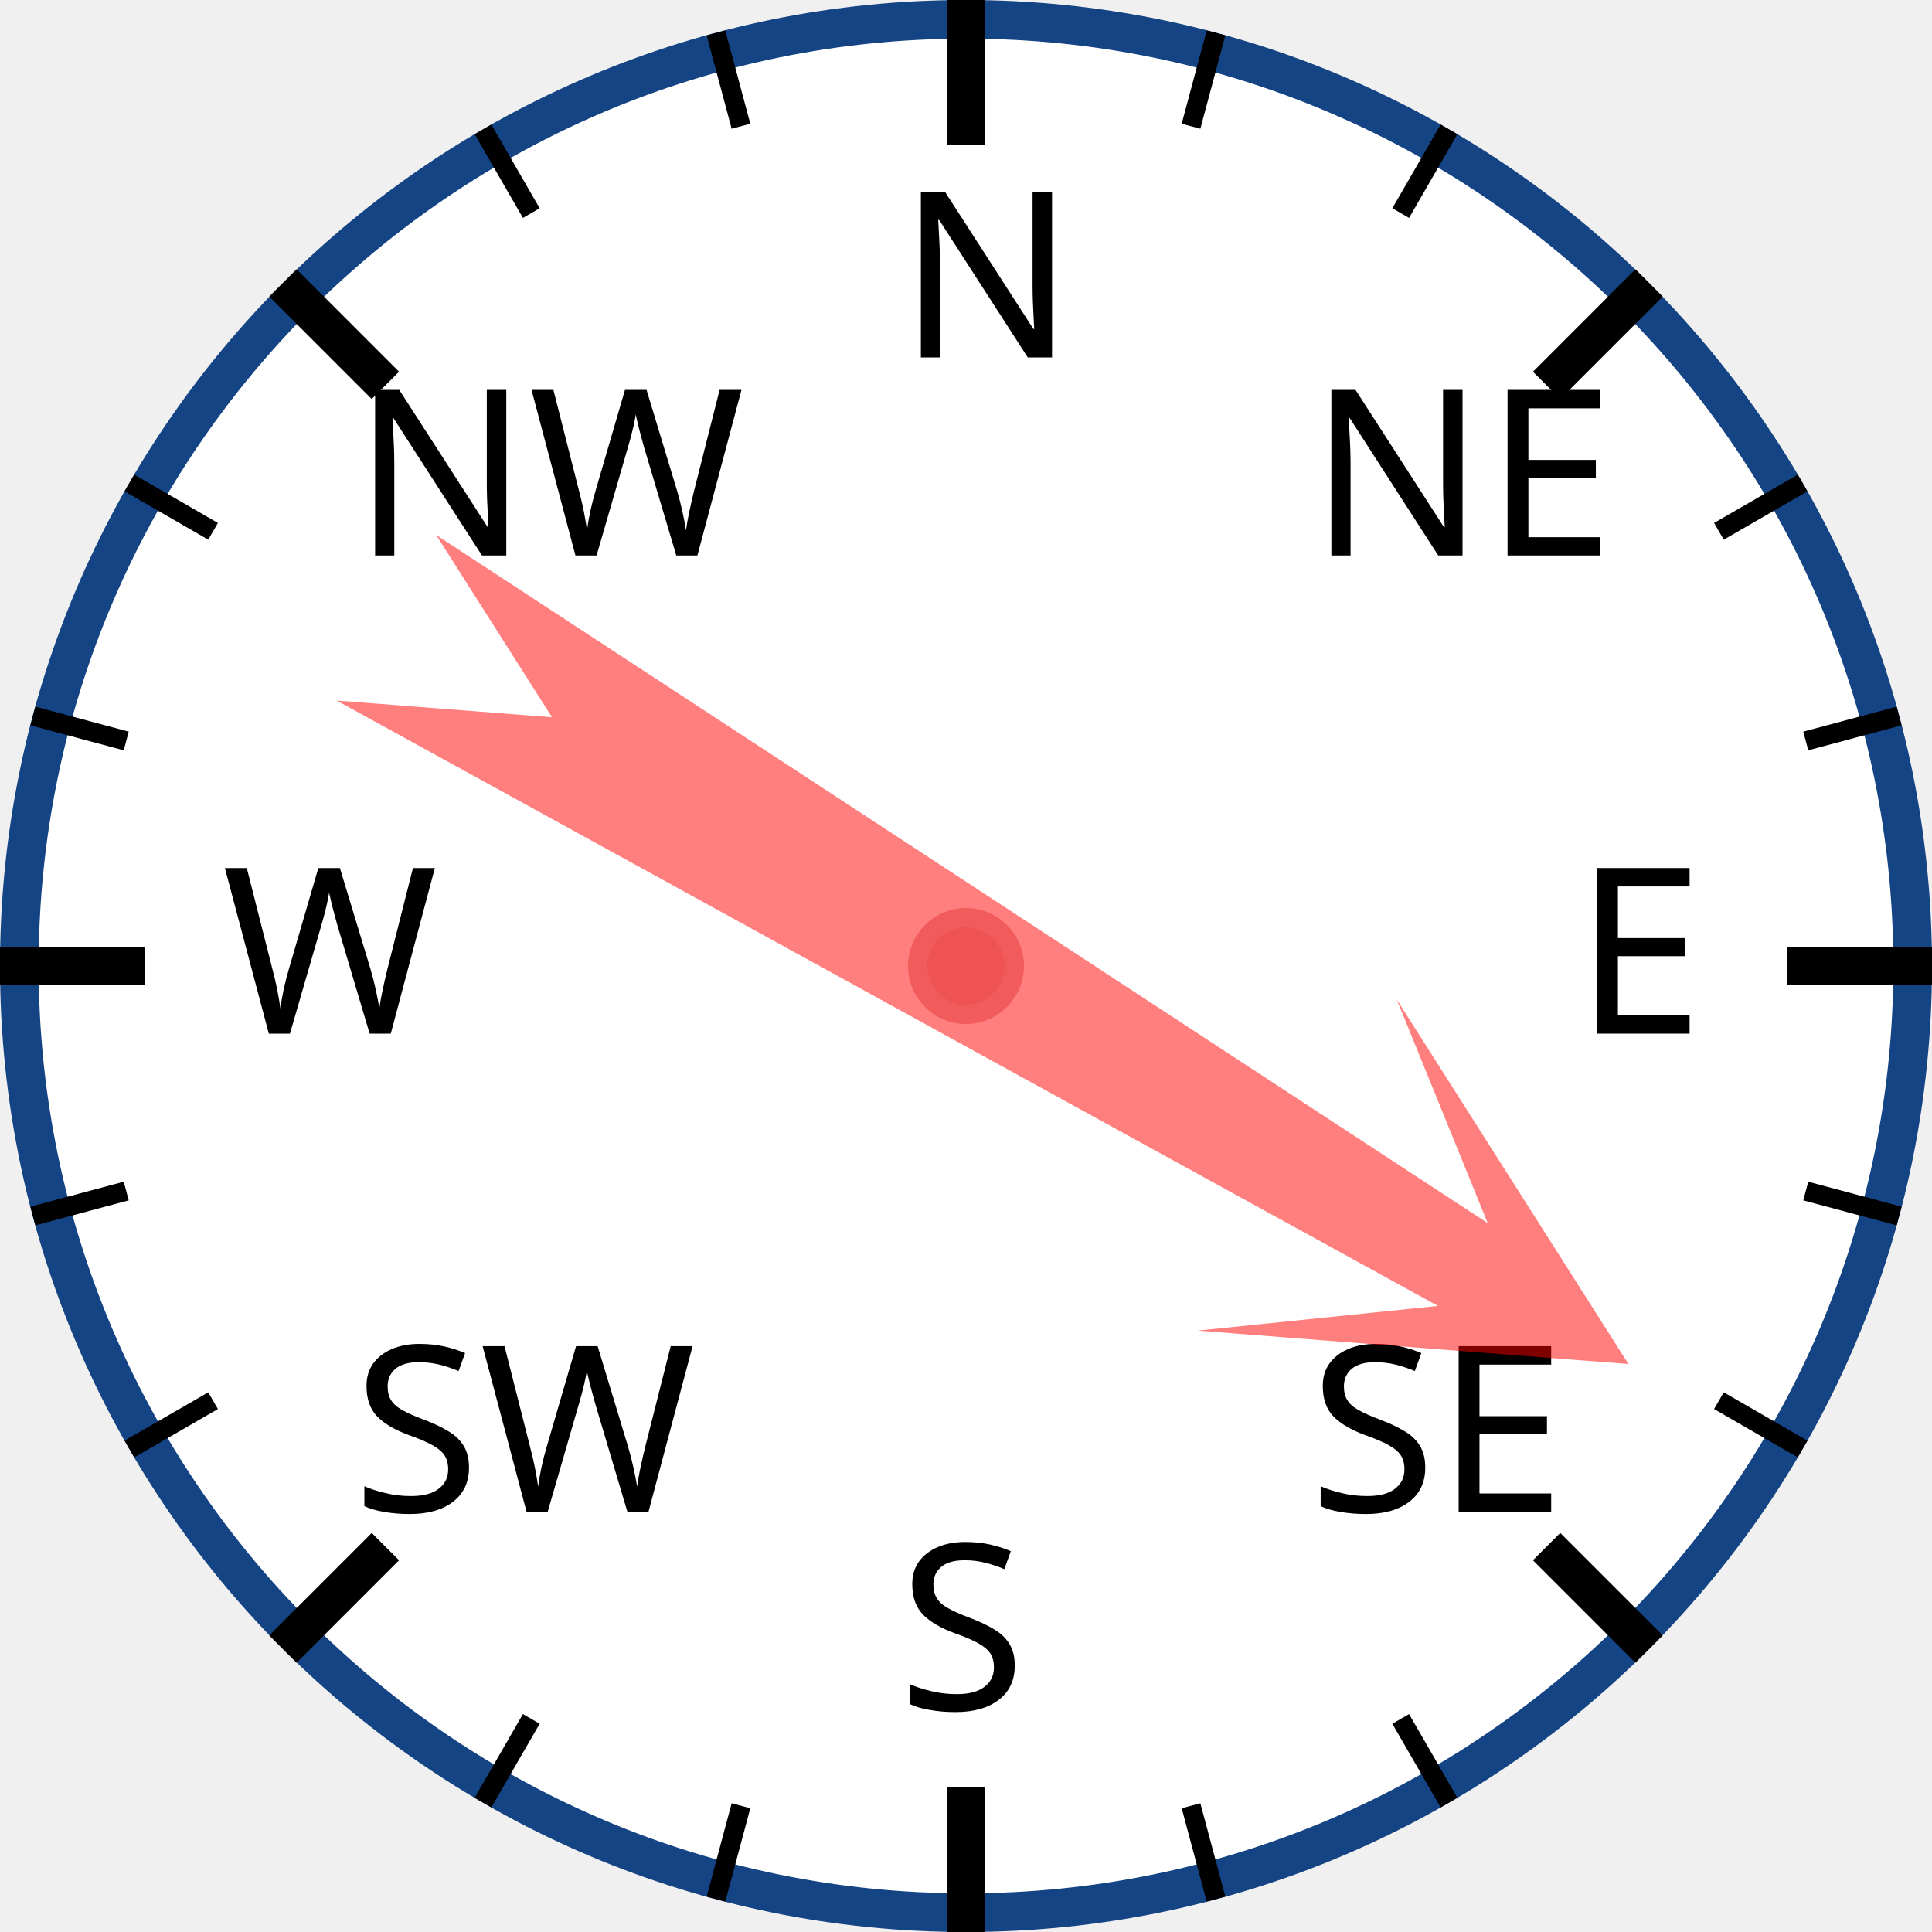
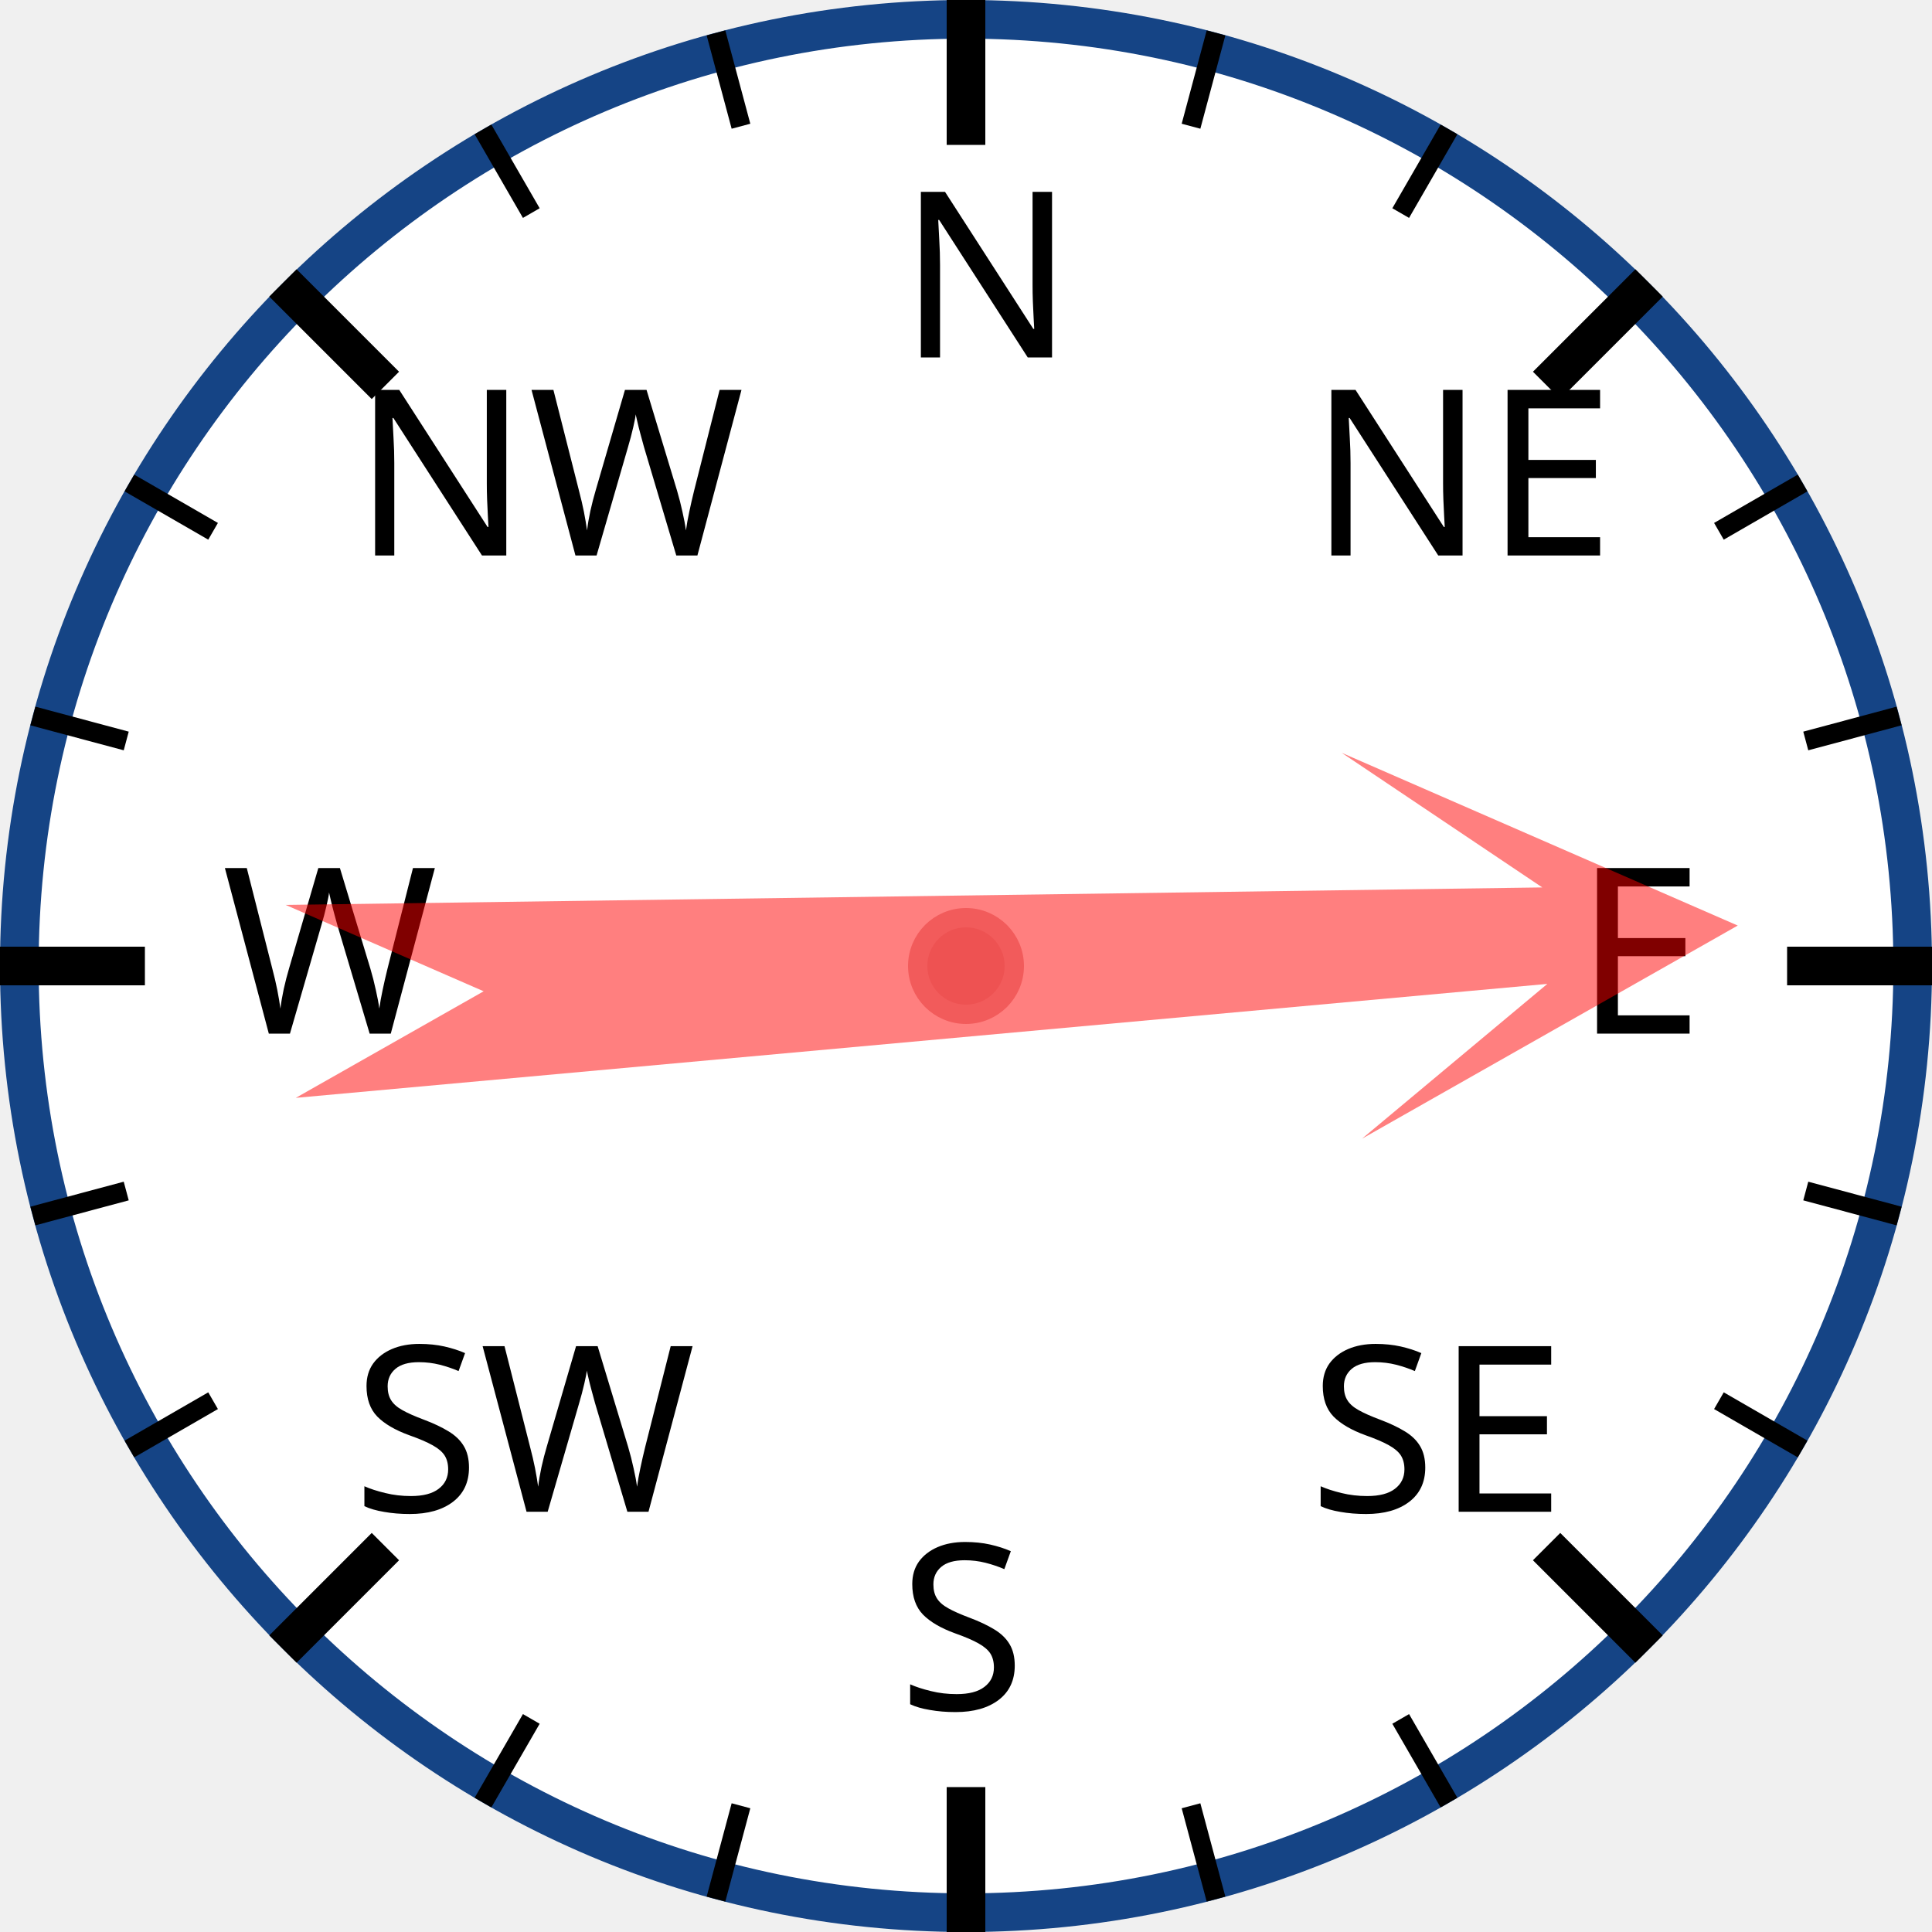
<svg xmlns="http://www.w3.org/2000/svg" width="120px" height="120px" viewBox="0 0 200 200">
  <circle cx="100" cy="100" r="98" style="fill: white; stroke: #154485; stroke-width: 4;" />
  <text x="93.0" y="37.0" style="font-family: sans-serif; font-size: 18pt;">N</text>
  <line x1="100.0" y1="0.0" x2="100.0" y2="15.0" style="stroke: black; stroke-width: 4;" />
  <line x1="74.118" y1="3.407" x2="76.706" y2="13.067" style="stroke: black; stroke-width: 2;" />
  <line x1="50" y1="13.397" x2="55" y2="22.058" style="stroke: black; stroke-width: 2;" />
  <text x="36.503" y="57.503" style="font-family: sans-serif; font-size: 18pt;">NW</text>
  <line x1="29.289" y1="29.289" x2="39.896" y2="39.896" style="stroke: black; stroke-width: 4;" />
  <line x1="13.397" y1="50" x2="22.058" y2="55" style="stroke: black; stroke-width: 2;" />
  <line x1="3.407" y1="74.118" x2="13.067" y2="76.706" style="stroke: black; stroke-width: 2;" />
  <text x="23.0" y="107.0" style="font-family: sans-serif; font-size: 18pt;">W</text>
  <line x1="0.0" y1="100.0" x2="15.0" y2="100.0" style="stroke: black; stroke-width: 4;" />
  <line x1="3.407" y1="125.882" x2="13.067" y2="123.294" style="stroke: black; stroke-width: 2;" />
  <line x1="13.397" y1="150" x2="22.058" y2="145" style="stroke: black; stroke-width: 2;" />
  <text x="36.503" y="156.497" style="font-family: sans-serif; font-size: 18pt;">SW</text>
  <line x1="29.289" y1="170.711" x2="39.896" y2="160.104" style="stroke: black; stroke-width: 4;" />
  <line x1="50" y1="186.603" x2="55" y2="177.942" style="stroke: black; stroke-width: 2;" />
  <line x1="74.118" y1="196.593" x2="76.706" y2="186.933" style="stroke: black; stroke-width: 2;" />
  <text x="93" y="177.0" style="font-family: sans-serif; font-size: 18pt;">S</text>
  <line x1="100" y1="200.0" x2="100" y2="185.0" style="stroke: black; stroke-width: 4;" />
  <line x1="125.882" y1="196.593" x2="123.294" y2="186.933" style="stroke: black; stroke-width: 2;" />
  <line x1="150.0" y1="186.603" x2="145.0" y2="177.942" style="stroke: black; stroke-width: 2;" />
  <text x="135.497" y="156.497" style="font-family: sans-serif; font-size: 18pt;">SE</text>
  <line x1="170.711" y1="170.711" x2="160.104" y2="160.104" style="stroke: black; stroke-width: 4;" />
  <line x1="186.603" y1="150" x2="177.942" y2="145" style="stroke: black; stroke-width: 2;" />
  <line x1="196.593" y1="125.882" x2="186.933" y2="123.294" style="stroke: black; stroke-width: 2;" />
  <text x="163.0" y="107" style="font-family: sans-serif; font-size: 18pt;">E</text>
  <line x1="200.0" y1="100" x2="185.0" y2="100" style="stroke: black; stroke-width: 4;" />
  <line x1="196.593" y1="74.118" x2="186.933" y2="76.706" style="stroke: black; stroke-width: 2;" />
  <line x1="186.603" y1="50" x2="177.942" y2="55" style="stroke: black; stroke-width: 2;" />
  <text x="135.497" y="57.503" style="font-family: sans-serif; font-size: 18pt;">NE</text>
  <line x1="170.711" y1="29.289" x2="160.104" y2="39.896" style="stroke: black; stroke-width: 4;" />
  <line x1="150" y1="13.397" x2="145" y2="22.058" style="stroke: black; stroke-width: 2;" />
  <line x1="125.882" y1="3.407" x2="123.294" y2="13.067" style="stroke: black; stroke-width: 2;" />
-   <polygon points="100 20 120 60 105 40 110 170 100 150 90 170 95 40 80 60" style="fill: red; fill-opacity: 0.5;" transform="rotate(121,100,100)" />
+   <polygon points="100 20 120 60 105 40 110 170 100 150 90 170 95 40 80 60" style="fill: red; fill-opacity: 0.5;" transform="rotate(87,100,100)" />
  <circle cx="100" cy="100" r="5" style="fill: #EE5252; stroke: #F25B5B; stroke-width: 2;" />
</svg>
